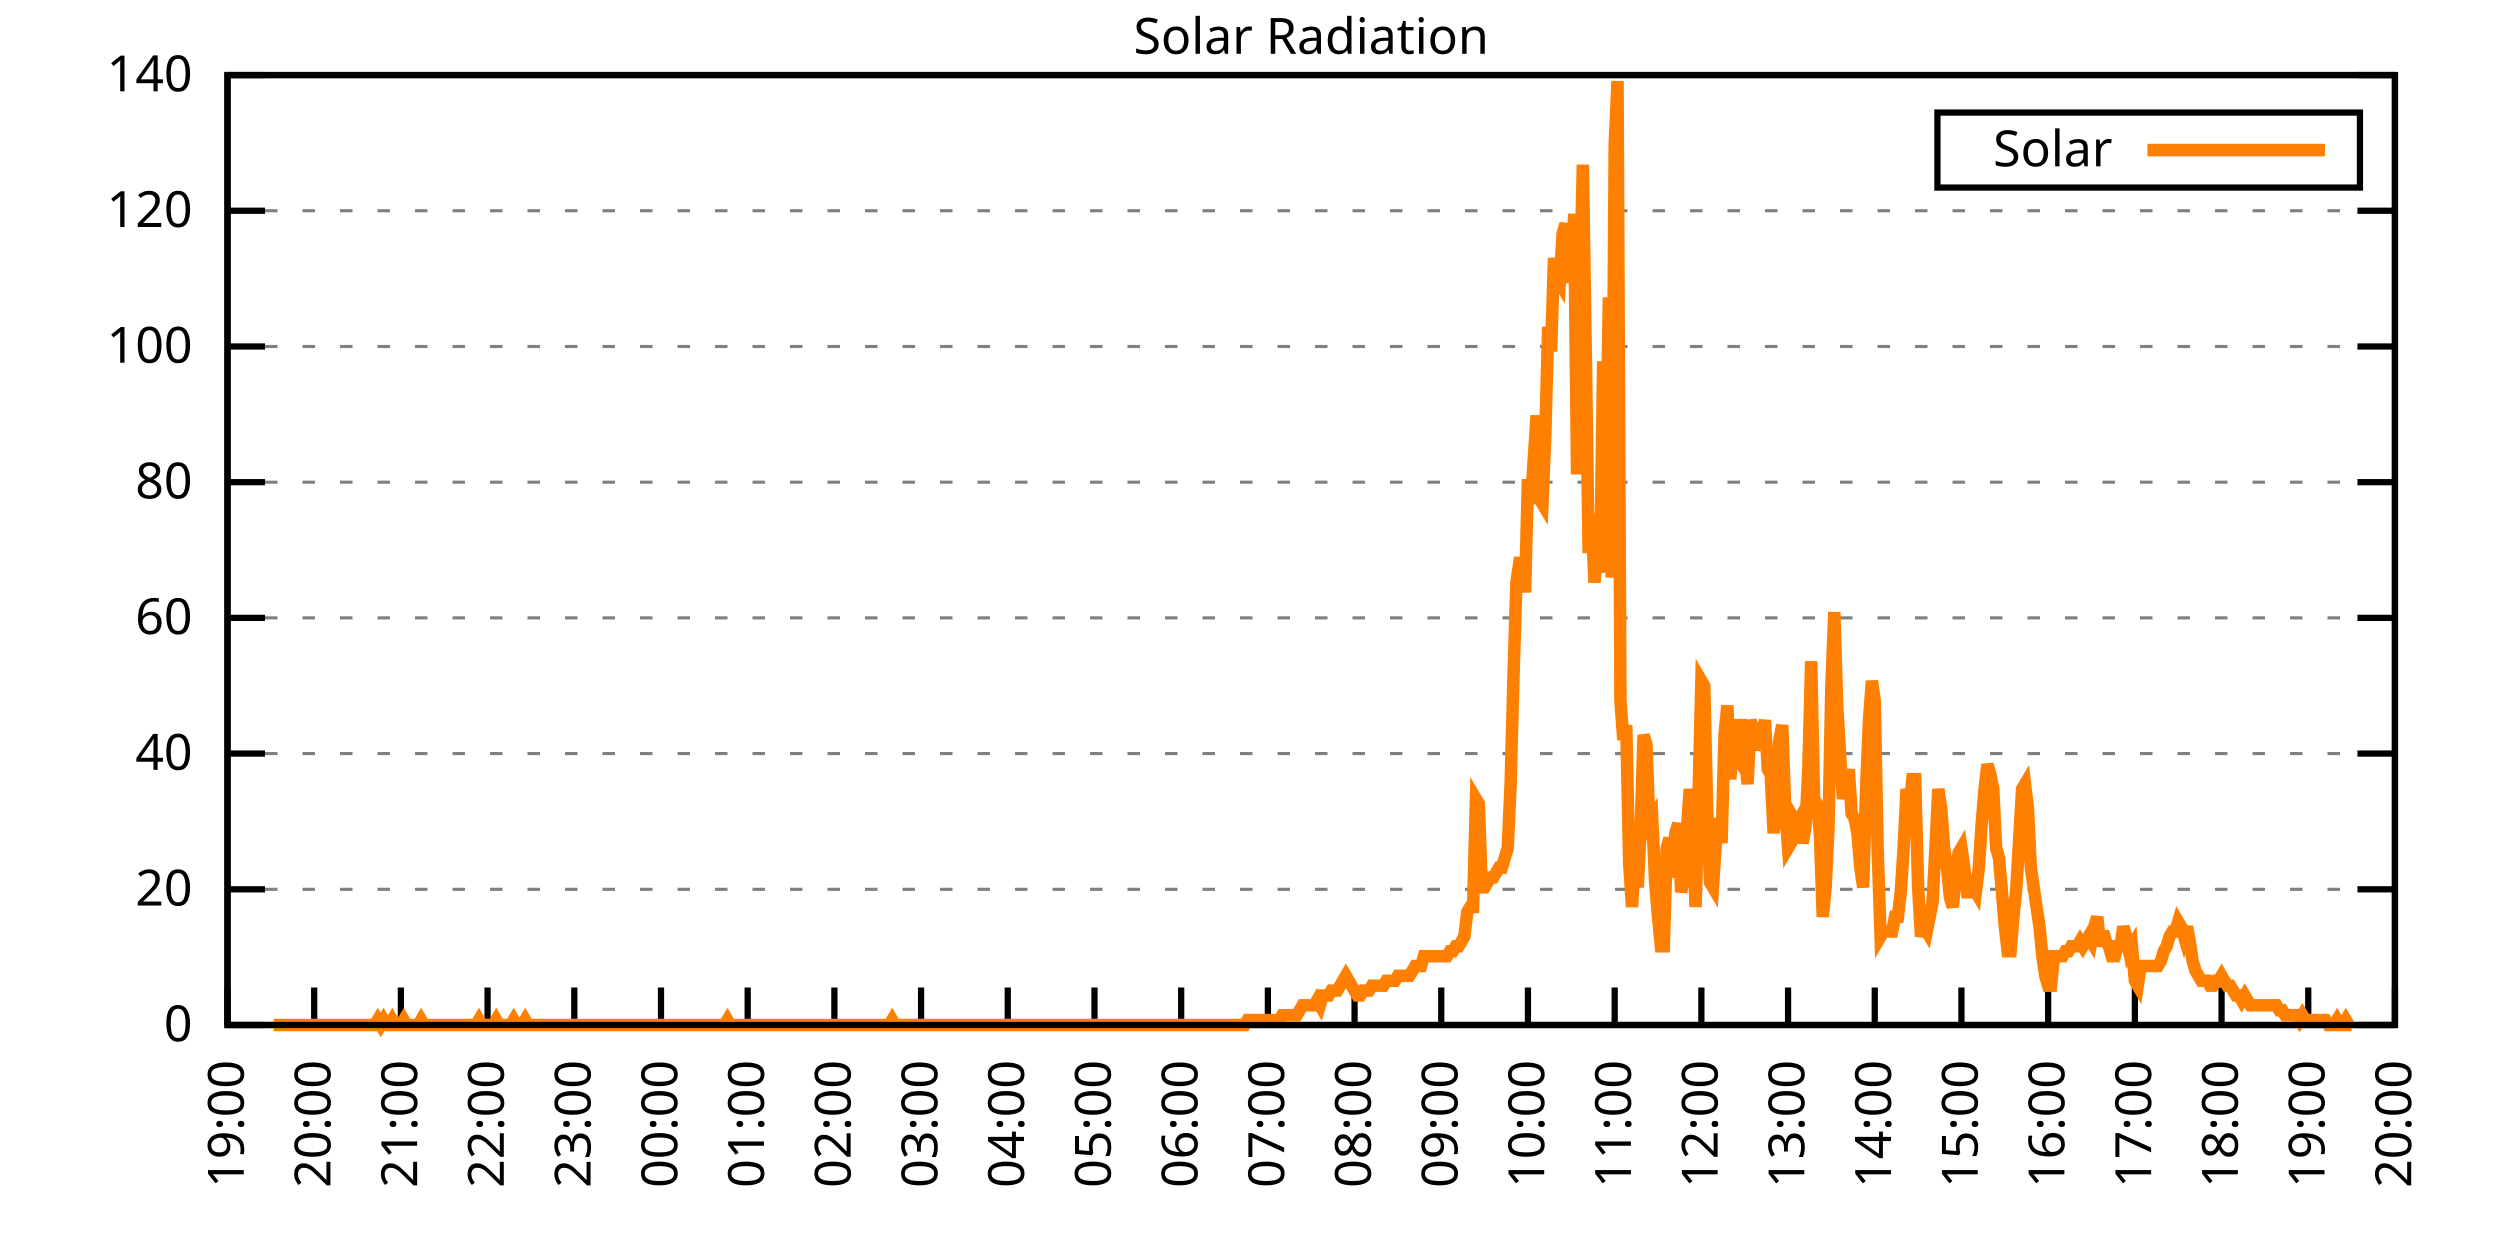
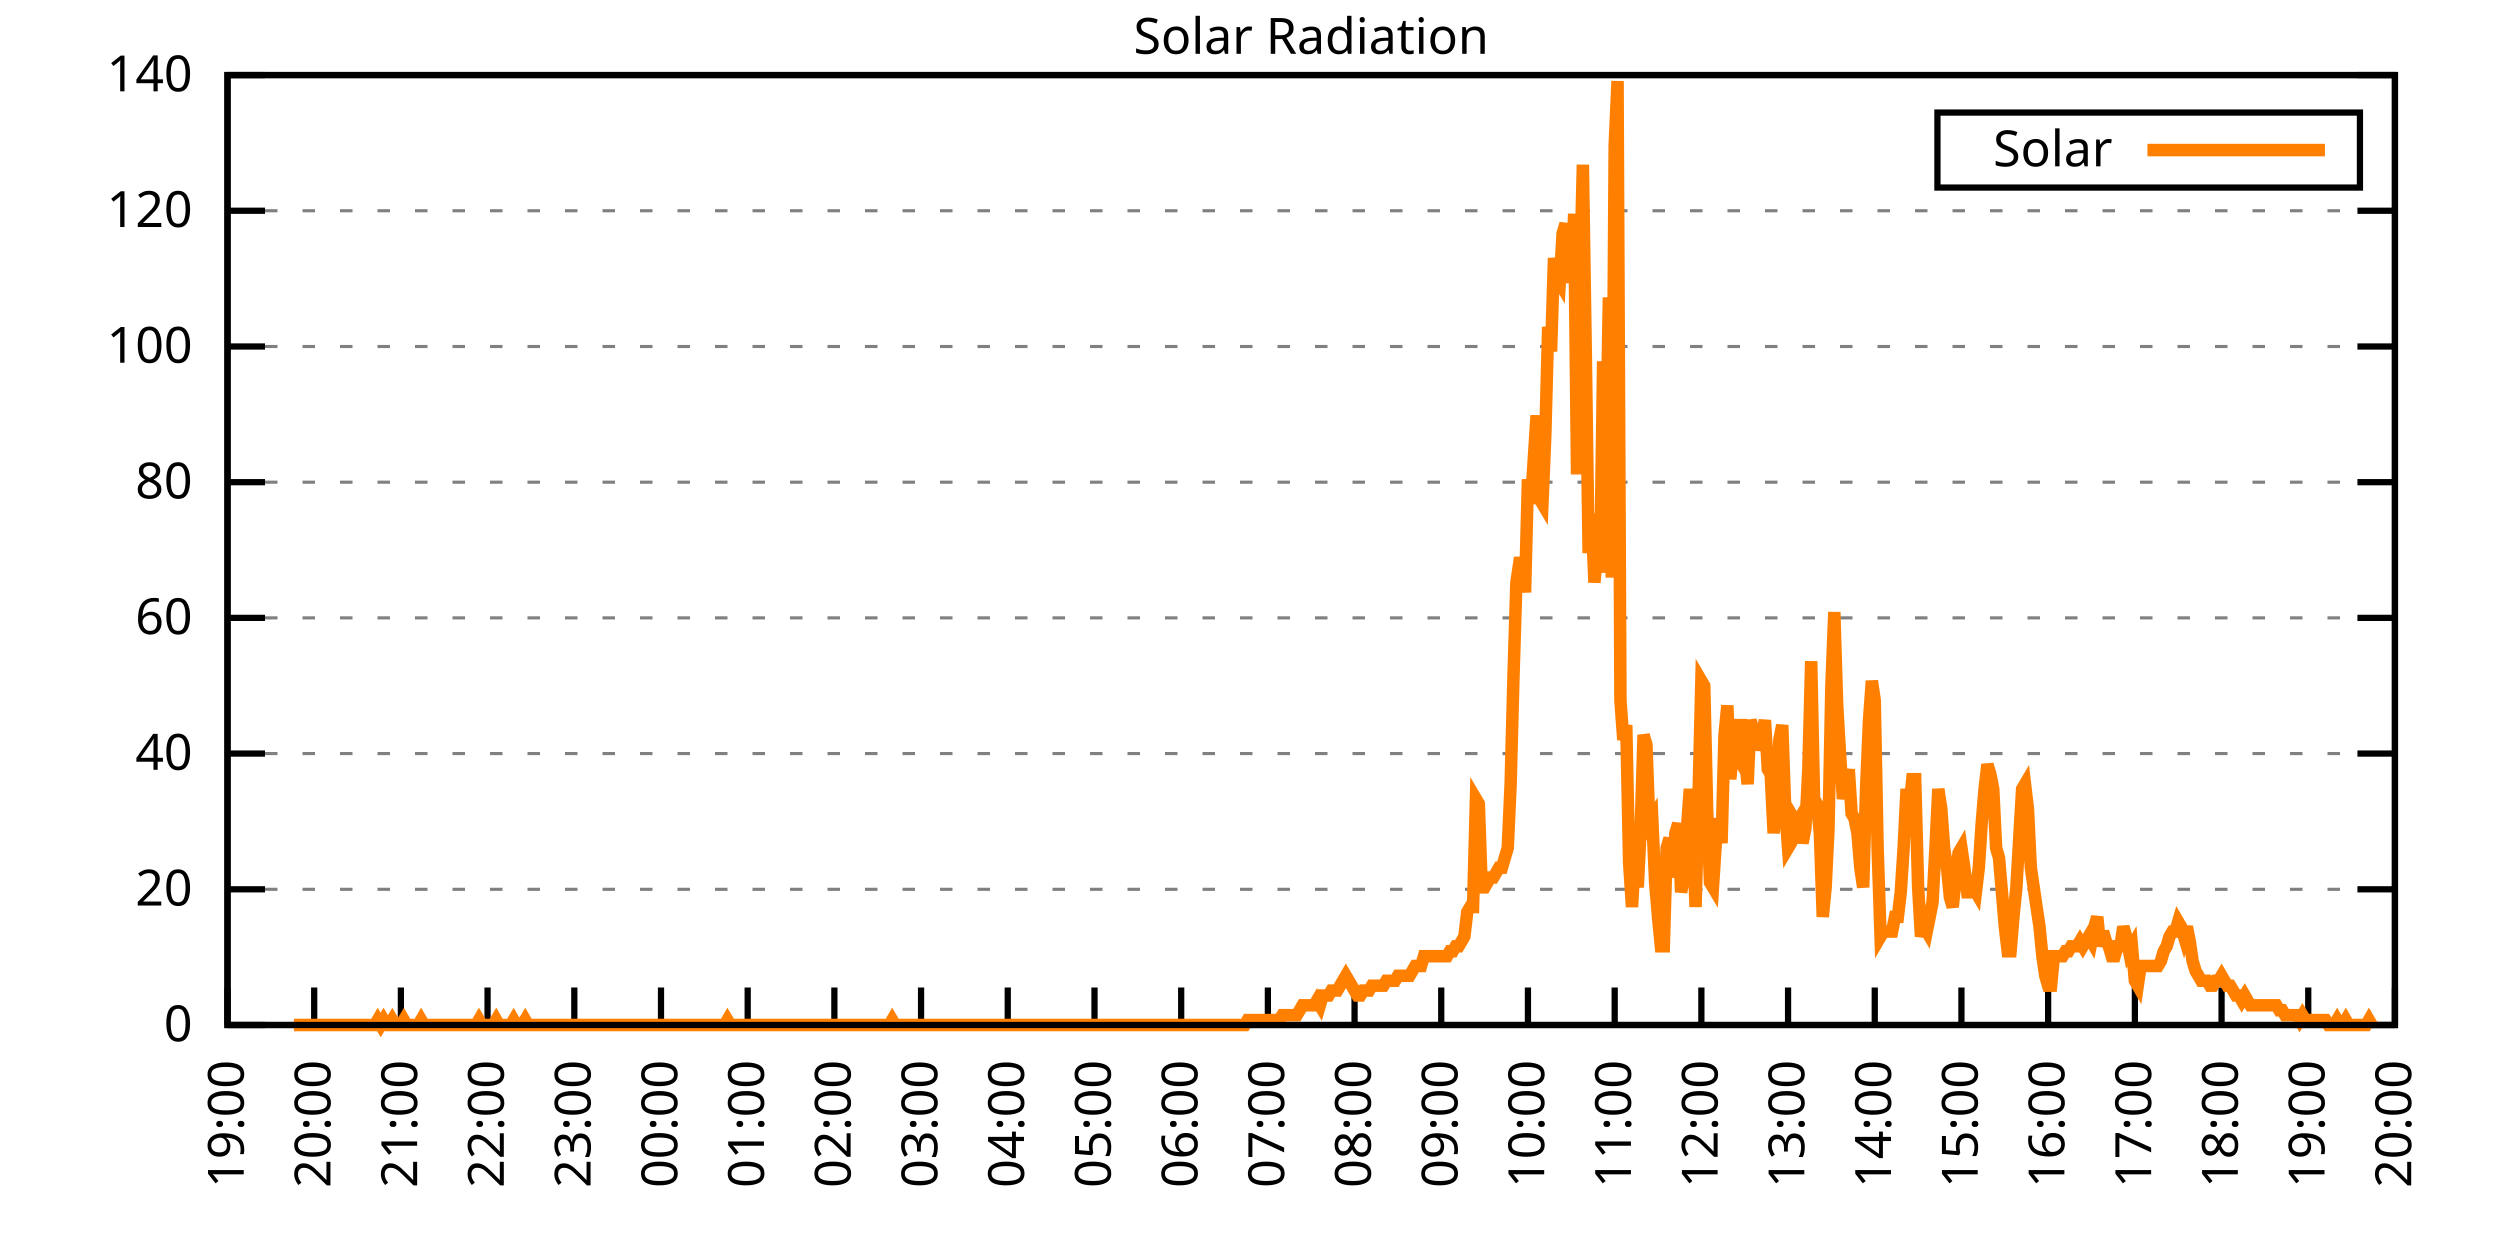
<svg xmlns="http://www.w3.org/2000/svg" xmlns:xlink="http://www.w3.org/1999/xlink" width="400" height="200" viewBox="0 0 400 200">
  <g id="gnuplot_canvas">
    <rect x="0" y="0" width="400" height="200" fill="none" />
    <defs>
      <circle id="gpDot" r="0.5" stroke-width="0.5" stroke="currentColor" />
      <path id="gpPt0" stroke-width="0.333" stroke="currentColor" d="M-1,0 h2 M0,-1 v2" />
      <path id="gpPt1" stroke-width="0.333" stroke="currentColor" d="M-1,-1 L1,1 M1,-1 L-1,1" />
      <path id="gpPt2" stroke-width="0.333" stroke="currentColor" d="M-1,0 L1,0 M0,-1 L0,1 M-1,-1 L1,1 M-1,1 L1,-1" />
      <rect id="gpPt3" stroke-width="0.333" stroke="currentColor" x="-1" y="-1" width="2" height="2" />
      <rect id="gpPt4" stroke-width="0.333" stroke="currentColor" fill="currentColor" x="-1" y="-1" width="2" height="2" />
      <circle id="gpPt5" stroke-width="0.333" stroke="currentColor" cx="0" cy="0" r="1" />
      <use xlink:href="#gpPt5" id="gpPt6" fill="currentColor" stroke="none" />
      <path id="gpPt7" stroke-width="0.333" stroke="currentColor" d="M0,-1.33 L-1.33,0.67 L1.33,0.67 z" />
      <use xlink:href="#gpPt7" id="gpPt8" fill="currentColor" stroke="none" />
      <use xlink:href="#gpPt7" id="gpPt9" stroke="currentColor" transform="rotate(180)" />
      <use xlink:href="#gpPt9" id="gpPt10" fill="currentColor" stroke="none" />
      <use xlink:href="#gpPt3" id="gpPt11" stroke="currentColor" transform="rotate(45)" />
      <use xlink:href="#gpPt11" id="gpPt12" fill="currentColor" stroke="none" />
      <path id="gpPt13" stroke-width="0.333" stroke="currentColor" d="M0,1.330 L1.265,0.411 L0.782,-1.067 L-0.782,-1.076 L-1.265,0.411 z" />
      <use xlink:href="#gpPt13" id="gpPt14" fill="currentColor" stroke="none" />
      <filter id="textbox" filterUnits="objectBoundingBox" x="0" y="0" height="1" width="1">
        <feFlood flood-color="white" flood-opacity="1" result="bgnd" />
        <feComposite in="SourceGraphic" in2="bgnd" operator="atop" />
      </filter>
      <filter id="greybox" filterUnits="objectBoundingBox" x="0" y="0" height="1" width="1">
        <feFlood flood-color="lightgrey" flood-opacity="1" result="grey" />
        <feComposite in="SourceGraphic" in2="grey" operator="atop" />
      </filter>
    </defs>
    <g fill="none" color="white" stroke="currentColor" stroke-width="1.00" stroke-linecap="butt" stroke-linejoin="miter">
</g>
    <g fill="none" color="black" stroke="currentColor" stroke-width="1.00" stroke-linecap="butt" stroke-linejoin="miter">
      <g stroke="none" shape-rendering="crispEdges">
        <polygon fill="rgb(255, 255, 255)" points="36.40,164.00 383.18,164.00 383.18,12.02 36.40,12.02 " />
      </g>
    </g>
    <g fill="none" color="black" stroke="currentColor" stroke-width="1.00" stroke-linecap="butt" stroke-linejoin="miter">
</g>
    <g fill="none" color="black" stroke="black" stroke-width="0.50" stroke-linecap="butt" stroke-linejoin="miter">
</g>
    <g fill="none" color="gray" stroke="currentColor" stroke-width="0.50" stroke-linecap="butt" stroke-linejoin="miter">
      <path stroke="gray" stroke-dasharray="2,4" class="gridline" d="M36.40,164.00 L383.19,164.00  " />
    </g>
    <g fill="none" color="gray" stroke="gray" stroke-width="1.00" stroke-linecap="butt" stroke-linejoin="miter">
</g>
    <g fill="none" color="black" stroke="currentColor" stroke-width="1.00" stroke-linecap="butt" stroke-linejoin="miter">
      <path stroke="black" d="M36.40,164.00 L42.40,164.00 M383.19,164.00 L377.19,164.00  " />
      <g transform="translate(30.80,166.60)" stroke="none" fill="black" font-family="Sans" font-size="8.00" text-anchor="end">
        <text>
          <tspan font-family="Sans"> 0</tspan>
        </text>
      </g>
    </g>
    <g fill="none" color="black" stroke="currentColor" stroke-width="1.00" stroke-linecap="butt" stroke-linejoin="miter">
</g>
    <g fill="none" color="black" stroke="black" stroke-width="0.50" stroke-linecap="butt" stroke-linejoin="miter">
</g>
    <g fill="none" color="gray" stroke="currentColor" stroke-width="0.50" stroke-linecap="butt" stroke-linejoin="miter">
      <path stroke="gray" stroke-dasharray="2,4" class="gridline" d="M36.40,142.29 L383.19,142.29  " />
    </g>
    <g fill="none" color="gray" stroke="gray" stroke-width="1.00" stroke-linecap="butt" stroke-linejoin="miter">
</g>
    <g fill="none" color="black" stroke="currentColor" stroke-width="1.00" stroke-linecap="butt" stroke-linejoin="miter">
      <path stroke="black" d="M36.40,142.29 L42.40,142.29 M383.19,142.29 L377.19,142.29  " />
      <g transform="translate(30.80,144.89)" stroke="none" fill="black" font-family="Sans" font-size="8.00" text-anchor="end">
        <text>
          <tspan font-family="Sans"> 20</tspan>
        </text>
      </g>
    </g>
    <g fill="none" color="black" stroke="currentColor" stroke-width="1.00" stroke-linecap="butt" stroke-linejoin="miter">
</g>
    <g fill="none" color="black" stroke="black" stroke-width="0.50" stroke-linecap="butt" stroke-linejoin="miter">
</g>
    <g fill="none" color="gray" stroke="currentColor" stroke-width="0.50" stroke-linecap="butt" stroke-linejoin="miter">
      <path stroke="gray" stroke-dasharray="2,4" class="gridline" d="M36.40,120.57 L383.19,120.57  " />
    </g>
    <g fill="none" color="gray" stroke="gray" stroke-width="1.00" stroke-linecap="butt" stroke-linejoin="miter">
</g>
    <g fill="none" color="black" stroke="currentColor" stroke-width="1.00" stroke-linecap="butt" stroke-linejoin="miter">
      <path stroke="black" d="M36.40,120.57 L42.40,120.57 M383.19,120.57 L377.19,120.57  " />
      <g transform="translate(30.80,123.17)" stroke="none" fill="black" font-family="Sans" font-size="8.00" text-anchor="end">
        <text>
          <tspan font-family="Sans"> 40</tspan>
        </text>
      </g>
    </g>
    <g fill="none" color="black" stroke="currentColor" stroke-width="1.00" stroke-linecap="butt" stroke-linejoin="miter">
</g>
    <g fill="none" color="black" stroke="black" stroke-width="0.50" stroke-linecap="butt" stroke-linejoin="miter">
</g>
    <g fill="none" color="gray" stroke="currentColor" stroke-width="0.50" stroke-linecap="butt" stroke-linejoin="miter">
      <path stroke="gray" stroke-dasharray="2,4" class="gridline" d="M36.40,98.86 L383.19,98.86  " />
    </g>
    <g fill="none" color="gray" stroke="gray" stroke-width="1.00" stroke-linecap="butt" stroke-linejoin="miter">
</g>
    <g fill="none" color="black" stroke="currentColor" stroke-width="1.00" stroke-linecap="butt" stroke-linejoin="miter">
      <path stroke="black" d="M36.40,98.86 L42.40,98.86 M383.19,98.86 L377.19,98.86  " />
      <g transform="translate(30.80,101.46)" stroke="none" fill="black" font-family="Sans" font-size="8.00" text-anchor="end">
        <text>
          <tspan font-family="Sans"> 60</tspan>
        </text>
      </g>
    </g>
    <g fill="none" color="black" stroke="currentColor" stroke-width="1.00" stroke-linecap="butt" stroke-linejoin="miter">
</g>
    <g fill="none" color="black" stroke="black" stroke-width="0.50" stroke-linecap="butt" stroke-linejoin="miter">
</g>
    <g fill="none" color="gray" stroke="currentColor" stroke-width="0.50" stroke-linecap="butt" stroke-linejoin="miter">
      <path stroke="gray" stroke-dasharray="2,4" class="gridline" d="M36.40,77.15 L383.19,77.15  " />
    </g>
    <g fill="none" color="gray" stroke="gray" stroke-width="1.00" stroke-linecap="butt" stroke-linejoin="miter">
</g>
    <g fill="none" color="black" stroke="currentColor" stroke-width="1.00" stroke-linecap="butt" stroke-linejoin="miter">
      <path stroke="black" d="M36.40,77.15 L42.40,77.15 M383.19,77.15 L377.19,77.15  " />
      <g transform="translate(30.80,79.75)" stroke="none" fill="black" font-family="Sans" font-size="8.00" text-anchor="end">
        <text>
          <tspan font-family="Sans"> 80</tspan>
        </text>
      </g>
    </g>
    <g fill="none" color="black" stroke="currentColor" stroke-width="1.00" stroke-linecap="butt" stroke-linejoin="miter">
</g>
    <g fill="none" color="black" stroke="black" stroke-width="0.50" stroke-linecap="butt" stroke-linejoin="miter">
</g>
    <g fill="none" color="gray" stroke="currentColor" stroke-width="0.50" stroke-linecap="butt" stroke-linejoin="miter">
      <path stroke="gray" stroke-dasharray="2,4" class="gridline" d="M36.40,55.44 L383.19,55.44  " />
    </g>
    <g fill="none" color="gray" stroke="gray" stroke-width="1.00" stroke-linecap="butt" stroke-linejoin="miter">
</g>
    <g fill="none" color="black" stroke="currentColor" stroke-width="1.00" stroke-linecap="butt" stroke-linejoin="miter">
      <path stroke="black" d="M36.40,55.44 L42.40,55.44 M383.19,55.44 L377.19,55.44  " />
      <g transform="translate(30.80,58.04)" stroke="none" fill="black" font-family="Sans" font-size="8.00" text-anchor="end">
        <text>
          <tspan font-family="Sans"> 100</tspan>
        </text>
      </g>
    </g>
    <g fill="none" color="black" stroke="currentColor" stroke-width="1.00" stroke-linecap="butt" stroke-linejoin="miter">
</g>
    <g fill="none" color="black" stroke="black" stroke-width="0.50" stroke-linecap="butt" stroke-linejoin="miter">
</g>
    <g fill="none" color="gray" stroke="currentColor" stroke-width="0.50" stroke-linecap="butt" stroke-linejoin="miter">
      <path stroke="gray" stroke-dasharray="2,4" class="gridline" d="M36.40,33.72 L383.19,33.72  " />
    </g>
    <g fill="none" color="gray" stroke="gray" stroke-width="1.00" stroke-linecap="butt" stroke-linejoin="miter">
</g>
    <g fill="none" color="black" stroke="currentColor" stroke-width="1.00" stroke-linecap="butt" stroke-linejoin="miter">
      <path stroke="black" d="M36.40,33.72 L42.40,33.72 M383.19,33.72 L377.19,33.72  " />
      <g transform="translate(30.80,36.32)" stroke="none" fill="black" font-family="Sans" font-size="8.00" text-anchor="end">
        <text>
          <tspan font-family="Sans"> 120</tspan>
        </text>
      </g>
    </g>
    <g fill="none" color="black" stroke="currentColor" stroke-width="1.00" stroke-linecap="butt" stroke-linejoin="miter">
</g>
    <g fill="none" color="black" stroke="black" stroke-width="0.50" stroke-linecap="butt" stroke-linejoin="miter">
</g>
    <g fill="none" color="gray" stroke="currentColor" stroke-width="0.50" stroke-linecap="butt" stroke-linejoin="miter">
      <path stroke="gray" stroke-dasharray="2,4" class="gridline" d="M36.40,12.01 L383.19,12.01  " />
    </g>
    <g fill="none" color="gray" stroke="gray" stroke-width="1.00" stroke-linecap="butt" stroke-linejoin="miter">
</g>
    <g fill="none" color="black" stroke="currentColor" stroke-width="1.00" stroke-linecap="butt" stroke-linejoin="miter">
      <path stroke="black" d="M36.40,12.01 L42.40,12.01 M383.19,12.01 L377.19,12.01  " />
      <g transform="translate(30.80,14.61)" stroke="none" fill="black" font-family="Sans" font-size="8.00" text-anchor="end">
        <text>
          <tspan font-family="Sans"> 140</tspan>
        </text>
      </g>
    </g>
    <g fill="none" color="black" stroke="currentColor" stroke-width="1.00" stroke-linecap="butt" stroke-linejoin="miter">
      <path stroke="black" d="M36.40,164.00 L36.40,158.00  " />
      <g transform="translate(39.00,169.60) rotate(270.00)" stroke="none" fill="black" font-family="Sans" font-size="8.00" text-anchor="end">
        <text>
          <tspan font-family="Sans">19:00</tspan>
        </text>
      </g>
    </g>
    <g fill="none" color="black" stroke="currentColor" stroke-width="1.00" stroke-linecap="butt" stroke-linejoin="miter">
      <path stroke="black" d="M50.27,164.00 L50.27,158.00  " />
      <g transform="translate(52.87,169.60) rotate(270.00)" stroke="none" fill="black" font-family="Sans" font-size="8.00" text-anchor="end">
        <text>
          <tspan font-family="Sans">20:00</tspan>
        </text>
      </g>
    </g>
    <g fill="none" color="black" stroke="currentColor" stroke-width="1.00" stroke-linecap="butt" stroke-linejoin="miter">
      <path stroke="black" d="M64.14,164.00 L64.14,158.00  " />
      <g transform="translate(66.74,169.60) rotate(270.00)" stroke="none" fill="black" font-family="Sans" font-size="8.00" text-anchor="end">
        <text>
          <tspan font-family="Sans">21:00</tspan>
        </text>
      </g>
    </g>
    <g fill="none" color="black" stroke="currentColor" stroke-width="1.00" stroke-linecap="butt" stroke-linejoin="miter">
      <path stroke="black" d="M78.01,164.00 L78.01,158.00  " />
      <g transform="translate(80.61,169.60) rotate(270.00)" stroke="none" fill="black" font-family="Sans" font-size="8.00" text-anchor="end">
        <text>
          <tspan font-family="Sans">22:00</tspan>
        </text>
      </g>
    </g>
    <g fill="none" color="black" stroke="currentColor" stroke-width="1.00" stroke-linecap="butt" stroke-linejoin="miter">
      <path stroke="black" d="M91.89,164.00 L91.89,158.00  " />
      <g transform="translate(94.49,169.60) rotate(270.00)" stroke="none" fill="black" font-family="Sans" font-size="8.00" text-anchor="end">
        <text>
          <tspan font-family="Sans">23:00</tspan>
        </text>
      </g>
    </g>
    <g fill="none" color="black" stroke="currentColor" stroke-width="1.00" stroke-linecap="butt" stroke-linejoin="miter">
      <path stroke="black" d="M105.76,164.00 L105.76,158.00  " />
      <g transform="translate(108.36,169.60) rotate(270.00)" stroke="none" fill="black" font-family="Sans" font-size="8.00" text-anchor="end">
        <text>
          <tspan font-family="Sans">00:00</tspan>
        </text>
      </g>
    </g>
    <g fill="none" color="black" stroke="currentColor" stroke-width="1.00" stroke-linecap="butt" stroke-linejoin="miter">
      <path stroke="black" d="M119.63,164.00 L119.63,158.00  " />
      <g transform="translate(122.23,169.60) rotate(270.00)" stroke="none" fill="black" font-family="Sans" font-size="8.00" text-anchor="end">
        <text>
          <tspan font-family="Sans">01:00</tspan>
        </text>
      </g>
    </g>
    <g fill="none" color="black" stroke="currentColor" stroke-width="1.00" stroke-linecap="butt" stroke-linejoin="miter">
      <path stroke="black" d="M133.50,164.00 L133.50,158.00  " />
      <g transform="translate(136.10,169.60) rotate(270.00)" stroke="none" fill="black" font-family="Sans" font-size="8.00" text-anchor="end">
        <text>
          <tspan font-family="Sans">02:00</tspan>
        </text>
      </g>
    </g>
    <g fill="none" color="black" stroke="currentColor" stroke-width="1.00" stroke-linecap="butt" stroke-linejoin="miter">
      <path stroke="black" d="M147.37,164.00 L147.37,158.00  " />
      <g transform="translate(149.97,169.60) rotate(270.00)" stroke="none" fill="black" font-family="Sans" font-size="8.00" text-anchor="end">
        <text>
          <tspan font-family="Sans">03:00</tspan>
        </text>
      </g>
    </g>
    <g fill="none" color="black" stroke="currentColor" stroke-width="1.00" stroke-linecap="butt" stroke-linejoin="miter">
      <path stroke="black" d="M161.24,164.00 L161.24,158.00  " />
      <g transform="translate(163.84,169.60) rotate(270.00)" stroke="none" fill="black" font-family="Sans" font-size="8.00" text-anchor="end">
        <text>
          <tspan font-family="Sans">04:00</tspan>
        </text>
      </g>
    </g>
    <g fill="none" color="black" stroke="currentColor" stroke-width="1.00" stroke-linecap="butt" stroke-linejoin="miter">
      <path stroke="black" d="M175.12,164.00 L175.12,158.00  " />
      <g transform="translate(177.72,169.60) rotate(270.00)" stroke="none" fill="black" font-family="Sans" font-size="8.00" text-anchor="end">
        <text>
          <tspan font-family="Sans">05:00</tspan>
        </text>
      </g>
    </g>
    <g fill="none" color="black" stroke="currentColor" stroke-width="1.00" stroke-linecap="butt" stroke-linejoin="miter">
      <path stroke="black" d="M188.99,164.00 L188.99,158.00  " />
      <g transform="translate(191.59,169.60) rotate(270.00)" stroke="none" fill="black" font-family="Sans" font-size="8.00" text-anchor="end">
        <text>
          <tspan font-family="Sans">06:00</tspan>
        </text>
      </g>
    </g>
    <g fill="none" color="black" stroke="currentColor" stroke-width="1.00" stroke-linecap="butt" stroke-linejoin="miter">
      <path stroke="black" d="M202.86,164.00 L202.86,158.00  " />
      <g transform="translate(205.46,169.60) rotate(270.00)" stroke="none" fill="black" font-family="Sans" font-size="8.00" text-anchor="end">
        <text>
          <tspan font-family="Sans">07:00</tspan>
        </text>
      </g>
    </g>
    <g fill="none" color="black" stroke="currentColor" stroke-width="1.00" stroke-linecap="butt" stroke-linejoin="miter">
      <path stroke="black" d="M216.73,164.00 L216.73,158.00  " />
      <g transform="translate(219.33,169.60) rotate(270.00)" stroke="none" fill="black" font-family="Sans" font-size="8.00" text-anchor="end">
        <text>
          <tspan font-family="Sans">08:00</tspan>
        </text>
      </g>
    </g>
    <g fill="none" color="black" stroke="currentColor" stroke-width="1.00" stroke-linecap="butt" stroke-linejoin="miter">
      <path stroke="black" d="M230.60,164.00 L230.60,158.00  " />
      <g transform="translate(233.20,169.60) rotate(270.00)" stroke="none" fill="black" font-family="Sans" font-size="8.00" text-anchor="end">
        <text>
          <tspan font-family="Sans">09:00</tspan>
        </text>
      </g>
    </g>
    <g fill="none" color="black" stroke="currentColor" stroke-width="1.00" stroke-linecap="butt" stroke-linejoin="miter">
      <path stroke="black" d="M244.47,164.00 L244.47,158.00  " />
      <g transform="translate(247.07,169.60) rotate(270.00)" stroke="none" fill="black" font-family="Sans" font-size="8.00" text-anchor="end">
        <text>
          <tspan font-family="Sans">10:00</tspan>
        </text>
      </g>
    </g>
    <g fill="none" color="black" stroke="currentColor" stroke-width="1.00" stroke-linecap="butt" stroke-linejoin="miter">
      <path stroke="black" d="M258.35,164.00 L258.35,158.00  " />
      <g transform="translate(260.95,169.60) rotate(270.00)" stroke="none" fill="black" font-family="Sans" font-size="8.00" text-anchor="end">
        <text>
          <tspan font-family="Sans">11:00</tspan>
        </text>
      </g>
    </g>
    <g fill="none" color="black" stroke="currentColor" stroke-width="1.00" stroke-linecap="butt" stroke-linejoin="miter">
      <path stroke="black" d="M272.22,164.00 L272.22,158.00  " />
      <g transform="translate(274.82,169.60) rotate(270.00)" stroke="none" fill="black" font-family="Sans" font-size="8.00" text-anchor="end">
        <text>
          <tspan font-family="Sans">12:00</tspan>
        </text>
      </g>
    </g>
    <g fill="none" color="black" stroke="currentColor" stroke-width="1.00" stroke-linecap="butt" stroke-linejoin="miter">
      <path stroke="black" d="M286.09,164.00 L286.09,158.00  " />
      <g transform="translate(288.69,169.60) rotate(270.00)" stroke="none" fill="black" font-family="Sans" font-size="8.00" text-anchor="end">
        <text>
          <tspan font-family="Sans">13:00</tspan>
        </text>
      </g>
    </g>
    <g fill="none" color="black" stroke="currentColor" stroke-width="1.00" stroke-linecap="butt" stroke-linejoin="miter">
      <path stroke="black" d="M299.96,164.00 L299.96,158.00  " />
      <g transform="translate(302.56,169.60) rotate(270.00)" stroke="none" fill="black" font-family="Sans" font-size="8.00" text-anchor="end">
        <text>
          <tspan font-family="Sans">14:00</tspan>
        </text>
      </g>
    </g>
    <g fill="none" color="black" stroke="currentColor" stroke-width="1.00" stroke-linecap="butt" stroke-linejoin="miter">
      <path stroke="black" d="M313.83,164.00 L313.83,158.00  " />
      <g transform="translate(316.43,169.60) rotate(270.00)" stroke="none" fill="black" font-family="Sans" font-size="8.00" text-anchor="end">
        <text>
          <tspan font-family="Sans">15:00</tspan>
        </text>
      </g>
    </g>
    <g fill="none" color="black" stroke="currentColor" stroke-width="1.00" stroke-linecap="butt" stroke-linejoin="miter">
      <path stroke="black" d="M327.70,164.00 L327.70,158.00  " />
      <g transform="translate(330.30,169.60) rotate(270.00)" stroke="none" fill="black" font-family="Sans" font-size="8.00" text-anchor="end">
        <text>
          <tspan font-family="Sans">16:00</tspan>
        </text>
      </g>
    </g>
    <g fill="none" color="black" stroke="currentColor" stroke-width="1.00" stroke-linecap="butt" stroke-linejoin="miter">
      <path stroke="black" d="M341.58,164.00 L341.58,158.00  " />
      <g transform="translate(344.18,169.60) rotate(270.00)" stroke="none" fill="black" font-family="Sans" font-size="8.00" text-anchor="end">
        <text>
          <tspan font-family="Sans">17:00</tspan>
        </text>
      </g>
    </g>
    <g fill="none" color="black" stroke="currentColor" stroke-width="1.00" stroke-linecap="butt" stroke-linejoin="miter">
      <path stroke="black" d="M355.45,164.00 L355.45,158.00  " />
      <g transform="translate(358.05,169.60) rotate(270.00)" stroke="none" fill="black" font-family="Sans" font-size="8.00" text-anchor="end">
        <text>
          <tspan font-family="Sans">18:00</tspan>
        </text>
      </g>
    </g>
    <g fill="none" color="black" stroke="currentColor" stroke-width="1.00" stroke-linecap="butt" stroke-linejoin="miter">
      <path stroke="black" d="M369.32,164.00 L369.32,158.00  " />
      <g transform="translate(371.92,169.60) rotate(270.00)" stroke="none" fill="black" font-family="Sans" font-size="8.00" text-anchor="end">
        <text>
          <tspan font-family="Sans">19:00</tspan>
        </text>
      </g>
    </g>
    <g fill="none" color="black" stroke="currentColor" stroke-width="1.00" stroke-linecap="butt" stroke-linejoin="miter">
      <path stroke="black" d="M383.19,164.00 L383.19,158.00  " />
      <g transform="translate(385.79,169.60) rotate(270.00)" stroke="none" fill="black" font-family="Sans" font-size="8.00" text-anchor="end">
        <text>
          <tspan font-family="Sans">20:00</tspan>
        </text>
      </g>
    </g>
    <g fill="none" color="black" stroke="currentColor" stroke-width="1.00" stroke-linecap="butt" stroke-linejoin="miter">
</g>
    <g fill="none" color="black" stroke="currentColor" stroke-width="1.00" stroke-linecap="butt" stroke-linejoin="miter">
      <path stroke="black" d="M36.40,12.01 L36.40,164.00 L383.19,164.00 L383.19,12.01 L36.40,12.01 Z  " />
    </g>
    <g fill="none" color="black" stroke="currentColor" stroke-width="1.00" stroke-linecap="butt" stroke-linejoin="miter">
</g>
    <g fill="none" color="black" stroke="currentColor" stroke-width="1.00" stroke-linecap="butt" stroke-linejoin="miter">
      <path stroke="black" d="M309.99,30.01 L309.99,18.01 L377.59,18.01 L377.59,30.01 L309.99,30.01 Z  " />
    </g>
    <g id="Solar_Radiation_plot_1">
      <g fill="none" color="white" stroke="black" stroke-width="2.00" stroke-linecap="butt" stroke-linejoin="miter">
</g>
      <g fill="none" color="black" stroke="currentColor" stroke-width="2.00" stroke-linecap="butt" stroke-linejoin="miter">
        <g transform="translate(337.99,26.61)" stroke="none" fill="black" font-family="Sans" font-size="8.00" text-anchor="end">
          <text>
            <tspan font-family="Sans">Solar</tspan>
          </text>
        </g>
      </g>
      <g fill="none" color="black" stroke="currentColor" stroke-width="2.00" stroke-linecap="butt" stroke-linejoin="miter">
-         <path stroke="rgb(255, 127,   0)" d="M343.59,24.01 L371.99,24.01 M43.80,164.00 L44.26,164.00 L44.72,164.00 L45.19,164.00 L45.65,164.00 L46.11,164.00   L46.57,164.00 L47.03,164.00 L47.50,164.00 L47.96,164.00 L48.42,164.00 L48.88,164.00 L49.35,164.00 L49.81,164.00   L50.27,164.00 L50.73,164.00 L51.20,164.00 L51.66,164.00 L52.12,164.00 L52.58,164.00 L53.05,164.00 L53.51,164.00   L53.97,164.00 L54.43,164.00 L54.90,164.00 L55.36,164.00 L55.82,164.00 L56.28,164.00 L56.75,164.00 L57.21,164.00   L57.67,164.00 L58.13,164.00 L58.59,164.00 L59.06,164.00 L59.52,164.00 L59.98,164.00 L60.44,163.21 L60.91,164.00   L61.37,163.21 L61.83,164.00 L62.29,164.00 L62.76,163.21 L63.22,164.00 L63.68,164.00 L64.14,164.00 L64.61,163.21   L65.07,164.00 L65.53,164.00 L65.99,164.00 L66.46,164.00 L66.92,164.00 L67.38,163.21 L67.84,164.00 L68.30,164.00   L68.77,164.00 L69.23,164.00 L69.69,164.00 L70.15,164.00 L70.62,164.00 L71.08,164.00 L71.54,164.00 L72.00,164.00   L72.47,164.00 L72.93,164.00 L73.39,164.00 L73.85,164.00 L74.32,164.00 L74.78,164.00 L75.24,164.00 L75.70,164.00   L76.17,164.00 L76.63,163.21 L77.09,164.00 L77.55,164.00 L78.01,164.00 L78.48,164.00 L78.94,164.00 L79.40,163.21   L79.86,164.00 L80.33,164.00 L80.79,164.00 L81.25,164.00 L81.71,164.00 L82.18,163.21 L82.64,164.00 L83.10,164.00   L83.56,164.00 L84.03,163.21 L84.49,164.00 L84.95,164.00 L85.41,164.00 L85.88,164.00 L86.34,164.00 L86.80,164.00   L87.26,164.00 L87.72,164.00 L88.19,164.00 L88.65,164.00 L89.11,164.00 L89.57,164.00 L90.04,164.00 L90.50,164.00   L90.96,164.00 L91.42,164.00 L91.89,164.00 L92.35,164.00 L92.81,164.00 L93.27,164.00 L93.74,164.00 L94.20,164.00   L94.66,164.00 L95.12,164.00 L95.59,164.00 L96.05,164.00 L96.51,164.00 L96.97,164.00 L97.44,164.00 L97.90,164.00   L98.36,164.00 L98.82,164.00 L99.28,164.00 L99.75,164.00 L100.21,164.00 L100.67,164.00 L101.13,164.00 L101.60,164.00   L102.06,164.00 L102.52,164.00 L102.98,164.00 L103.45,164.00 L103.91,164.00 L104.37,164.00 L104.83,164.00 L105.30,164.00   L105.76,164.00 L106.22,164.00 L106.68,164.00 L107.15,164.00 L107.61,164.00 L108.07,164.00 L108.53,164.00 L108.99,164.00   L109.46,164.00 L109.92,164.00 L110.38,164.00 L110.84,164.00 L111.31,164.00 L111.77,164.00 L112.23,164.00 L112.69,164.00   L113.16,164.00 L113.62,164.00 L114.08,164.00 L114.54,164.00 L115.01,164.00 L115.47,164.00 L115.93,164.00 L116.39,163.21   L116.86,164.00 L117.32,164.00 L117.78,164.00 L118.24,164.00 L118.70,164.00 L119.17,164.00 L119.63,164.00 L120.09,164.00   L120.55,164.00 L121.02,164.00 L121.48,164.00 L121.94,164.00 L122.40,164.00 L122.87,164.00 L123.33,164.00 L123.79,164.00   L124.25,164.00 L124.72,164.00 L125.18,164.00 L125.64,164.00 L126.10,164.00 L126.57,164.00 L127.03,164.00 L127.49,164.00   L127.95,164.00 L128.41,164.00 L128.88,164.00 L129.34,164.00 L129.80,164.00 L130.26,164.00 L130.73,164.00 L131.19,164.00   L131.65,164.00 L132.11,164.00 L132.58,164.00 L133.04,164.00 L133.50,164.00 L133.96,164.00 L134.43,164.00 L134.89,164.00   L135.35,164.00 L135.81,164.00 L136.28,164.00 L136.74,164.00 L137.20,164.00 L137.66,164.00 L138.13,164.00 L138.59,164.00   L139.05,164.00 L139.51,164.00 L139.97,164.00 L140.44,164.00 L140.90,164.00 L141.36,164.00 L141.82,164.00 L142.29,164.00   L142.75,163.21 L143.21,164.00 L143.67,164.00 L144.14,164.00 L144.60,164.00 L145.06,164.00 L145.52,164.00 L145.99,164.00   L146.45,164.00 L146.91,164.00 L147.37,164.00 L147.84,164.00 L148.30,164.00 L148.76,164.00 L149.22,164.00 L149.68,164.00   L150.15,164.00 L150.61,164.00 L151.07,164.00 L151.53,164.00 L152.00,164.00 L152.46,164.00 L152.92,164.00 L153.38,164.00   L153.85,164.00 L154.31,164.00 L154.77,164.00 L155.23,164.00 L155.70,164.00 L156.16,164.00 L156.62,164.00 L157.08,164.00   L157.55,164.00 L158.01,164.00 L158.47,164.00 L158.93,164.00 L159.39,164.00 L159.86,164.00 L160.32,164.00 L160.78,164.00   L161.24,164.00 L161.71,164.00 L162.17,164.00 L162.63,164.00 L163.09,164.00 L163.56,164.00 L164.02,164.00 L164.48,164.00   L164.94,164.00 L165.41,164.00 L165.87,164.00 L166.33,164.00 L166.79,164.00 L167.26,164.00 L167.72,164.00 L168.18,164.00   L168.64,164.00 L169.10,164.00 L169.57,164.00 L170.03,164.00 L170.49,164.00 L170.95,164.00 L171.42,164.00 L171.88,164.00   L172.34,164.00 L172.80,164.00 L173.27,164.00 L173.73,164.00 L174.19,164.00 L174.65,164.00 L175.12,164.00 L175.58,164.00   L176.04,164.00 L176.50,164.00 L176.97,164.00 L177.43,164.00 L177.89,164.00 L178.35,164.00 L178.82,164.00 L179.28,164.00   L179.74,164.00 L180.20,164.00 L180.66,164.00 L181.13,164.00 L181.59,164.00 L182.05,164.00 L182.51,164.00 L182.98,164.00   L183.44,164.00 L183.90,164.00 L184.36,164.00 L184.83,164.00 L185.29,164.00 L185.75,164.00 L186.21,164.00 L186.68,164.00   L187.14,164.00 L187.60,164.00 L188.06,164.00 L188.53,164.00 L188.99,164.00 L189.45,164.00 L189.91,164.00 L190.37,164.00   L190.84,164.00 L191.30,164.00 L191.76,164.00 L192.22,164.00 L192.69,164.00 L193.15,164.00 L193.61,164.00 L194.07,164.00   L194.54,164.00 L195.00,164.00 L195.46,164.00 L195.92,164.00 L196.39,164.00 L196.85,164.00 L197.31,164.00 L197.77,164.00   L198.24,164.00 L198.70,164.00 L199.16,164.00 L199.62,163.21 L200.08,163.21 L200.55,163.21 L201.01,163.21 L201.47,163.21   L201.93,163.21 L202.40,163.21 L202.86,163.21 L203.32,163.21 L203.78,163.21 L204.25,163.21 L204.71,163.21 L205.17,162.43   L205.63,162.43 L206.10,162.43 L206.56,162.43 L207.02,162.43 L207.48,162.43 L207.95,161.64 L208.41,160.85 L208.87,160.85   L209.33,160.85 L209.80,160.85 L210.26,160.85 L210.72,160.07 L211.18,160.85 L211.64,159.28 L212.11,159.28 L212.57,159.28   L213.03,158.49 L213.49,158.49 L213.96,158.49 L214.42,157.71 L214.88,156.92 L215.34,156.13 L215.81,156.92 L216.27,157.71   L216.73,158.49 L217.19,159.28 L217.66,159.28 L218.12,158.49 L218.58,158.49 L219.04,158.49 L219.51,157.71 L219.97,157.71   L220.43,157.71 L220.89,157.71 L221.35,157.71 L221.82,156.92 L222.28,156.92 L222.74,156.92 L223.20,156.92 L223.67,156.13   L224.13,156.13 L224.59,156.13 L225.05,156.13 L225.52,156.13 L225.98,155.35 L226.44,154.56 L226.90,154.56 L227.37,154.56   L227.83,152.99 L228.29,152.99 L228.75,152.99 L229.22,152.99 L229.68,152.99 L230.14,152.99 L230.60,152.99 L231.06,152.99   L231.53,152.99 L231.99,152.20 L232.45,152.20 L232.91,151.41 L233.38,151.41 L233.84,150.63 L234.30,149.84 L234.76,145.91   L235.23,145.12 L235.69,145.12 L236.15,127.82 L236.61,128.60 L237.08,141.98 L237.54,141.98 L238.00,141.19 L238.46,140.40   L238.93,140.40 L239.39,139.62 L239.85,138.83 L240.31,138.83 L240.77,137.26 L241.24,135.68 L241.70,125.46 L242.16,108.15   L242.62,93.21 L243.09,90.06 L243.55,90.06 L244.01,94.78 L244.47,76.69 L244.94,80.62 L245.40,73.54 L245.86,66.46   L246.32,79.83 L246.79,80.62 L247.25,69.61 L247.71,52.30 L248.17,56.24 L248.64,41.29 L249.10,44.44 L249.56,45.23   L250.02,37.36 L250.49,35.79 L250.95,41.29 L251.41,45.23 L251.87,34.21 L252.33,75.90 L252.80,45.23 L253.26,26.35   L253.72,56.24 L254.18,88.49 L254.65,82.19 L255.11,93.21 L255.57,87.70 L256.03,91.63 L256.50,57.81 L256.96,74.33   L257.42,47.58 L257.88,92.42 L258.35,23.20 L258.81,12.97 L259.27,112.09 L259.73,118.38 L260.20,116.02 L260.66,138.04   L261.12,145.12 L261.58,137.26 L262.04,141.98 L262.51,132.54 L262.97,117.59 L263.43,119.16 L263.89,131.75 L264.36,130.96   L264.82,141.19 L265.28,146.70 L265.74,151.41 L266.21,151.41 L266.67,135.68 L267.13,134.11 L267.59,140.40 L268.06,133.32   L268.52,131.75 L268.98,142.76 L269.44,140.40 L269.91,132.54 L270.37,126.24 L270.83,132.54 L271.29,145.12 L271.75,127.82   L272.22,108.94 L272.68,109.73 L273.14,129.39 L273.60,141.19 L274.07,141.98 L274.53,134.90 L274.99,130.96 L275.45,134.90   L275.92,117.59 L276.38,112.87 L276.84,124.67 L277.30,119.95 L277.77,120.74 L278.23,116.02 L278.69,116.02 L279.15,120.74   L279.62,125.46 L280.08,115.23 L280.54,116.80 L281.00,119.95 L281.46,118.38 L281.93,117.59 L282.39,115.23 L282.85,123.10   L283.31,123.88 L283.78,133.32 L284.24,127.82 L284.70,118.38 L285.16,116.02 L285.63,129.39 L286.09,135.68 L286.55,134.90   L287.01,130.96 L287.48,131.75 L287.94,130.96 L288.40,134.90 L288.86,132.54 L289.33,123.10 L289.79,105.79 L290.25,127.82   L290.71,128.60 L291.18,133.32 L291.64,146.70 L292.10,141.98 L292.56,132.54 L293.02,109.73 L293.49,97.93 L293.95,112.87   L294.41,120.74 L294.87,127.82 L295.34,125.46 L295.80,123.10 L296.26,130.18 L296.72,130.96 L297.19,133.32 L297.65,138.83   L298.11,141.98 L298.57,126.24 L299.04,115.23 L299.50,108.94 L299.96,112.09 L300.42,135.68 L300.89,149.84 L301.35,149.05   L301.81,149.05 L302.27,149.05 L302.73,149.05 L303.20,146.70 L303.66,146.70 L304.12,142.76 L304.58,135.68 L305.05,126.24   L305.51,129.39 L305.97,124.67 L306.43,124.67 L306.90,141.98 L307.36,149.84 L307.82,148.27 L308.28,149.05 L308.75,146.70   L309.21,144.34 L309.67,135.68 L310.13,126.24 L310.60,129.39 L311.06,135.68 L311.52,138.83 L311.98,143.55 L312.44,145.12   L312.91,140.40 L313.37,136.47 L313.83,135.68 L314.29,138.83 L314.76,142.76 L315.22,142.76 L315.68,141.98 L316.14,142.76   L316.61,138.83 L317.07,131.75 L317.53,126.24 L317.99,122.31 L318.46,123.88 L318.92,126.24 L319.38,135.68 L319.84,137.26   L320.31,142.76 L320.77,148.27 L321.23,152.20 L321.69,152.20 L322.15,146.70 L322.62,141.98 L323.08,134.11 L323.54,126.24   L324.00,125.46 L324.47,129.39 L324.93,138.83 L325.39,141.98 L325.85,145.12 L326.32,148.27 L326.78,152.99 L327.24,156.13   L327.70,157.71 L328.17,157.71 L328.63,152.99 L329.09,152.99 L329.55,152.99 L330.02,152.99 L330.48,152.20 L330.94,152.20   L331.40,151.41 L331.87,151.41 L332.33,151.41 L332.79,150.63 L333.25,151.41 L333.71,150.63 L334.18,149.84 L334.64,150.63   L335.10,148.27 L335.56,146.70 L336.03,151.41 L336.49,149.05 L336.95,150.63 L337.41,151.41 L337.88,152.99 L338.34,152.99   L338.80,151.41 L339.26,151.41 L339.73,148.27 L340.19,149.84 L340.65,152.20 L341.11,151.41 L341.58,156.92 L342.04,157.71   L342.50,154.56 L342.96,154.56 L343.42,154.56 L343.89,154.56 L344.35,154.56 L344.81,154.56 L345.27,154.56 L345.74,153.77   L346.20,152.20 L346.66,151.41 L347.12,149.84 L347.59,149.05 L348.05,149.05 L348.51,147.48 L348.97,148.27 L349.44,149.84   L349.90,148.27 L350.36,150.63 L350.82,153.77 L351.29,155.35 L351.75,156.13 L352.21,156.92 L352.67,156.92 L353.13,156.92   L353.60,157.71 L354.06,157.71 L354.52,156.92 L354.98,156.92 L355.45,156.13 L355.91,156.92 L356.37,157.71 L356.83,157.71   L357.30,158.49 L357.76,159.28 L358.22,159.28 L358.68,160.07 L359.15,159.28 L359.61,160.07 L360.07,160.85 L360.53,160.85   L361.00,160.85 L361.46,160.85 L361.92,160.85 L362.38,160.85 L362.84,160.85 L363.31,160.85 L363.77,160.85 L364.23,160.85   L364.69,161.64 L365.16,161.64 L365.62,162.43 L366.08,162.43 L366.54,162.43 L367.01,162.43 L367.47,162.43 L367.93,163.21   L368.39,162.43 L368.86,163.21 L369.32,163.21 L369.78,163.21 L370.24,163.21 L370.71,163.21 L371.17,163.21 L371.63,163.21   L372.09,163.21 L372.56,164.00 L373.02,164.00 L373.48,164.00 L373.94,163.21 L374.40,164.00 L374.87,164.00 L375.33,163.21   L375.79,164.00 L376.25,164.00  " />
+         <path stroke="rgb(255, 127,   0)" d="M343.59,24.01 L371.99,24.01 M47.03,164.00 L47.50,164.00 L47.96,164.00 L48.42,164.00 L48.88,164.00 L49.35,164.00   L49.81,164.00 L50.27,164.00 L50.73,164.00 L51.20,164.00 L51.66,164.00 L52.12,164.00 L52.58,164.00 L53.05,164.00   L53.51,164.00 L53.97,164.00 L54.43,164.00 L54.90,164.00 L55.36,164.00 L55.82,164.00 L56.28,164.00 L56.75,164.00   L57.21,164.00 L57.67,164.00 L58.13,164.00 L58.59,164.00 L59.06,164.00 L59.52,164.00 L59.98,164.00 L60.44,163.21   L60.91,164.00 L61.37,163.21 L61.83,164.00 L62.29,164.00 L62.76,163.21 L63.22,164.00 L63.68,164.00 L64.14,164.00   L64.61,163.21 L65.07,164.00 L65.53,164.00 L65.99,164.00 L66.46,164.00 L66.92,164.00 L67.38,163.21 L67.84,164.00   L68.30,164.00 L68.77,164.00 L69.23,164.00 L69.69,164.00 L70.15,164.00 L70.62,164.00 L71.08,164.00 L71.54,164.00   L72.00,164.00 L72.47,164.00 L72.93,164.00 L73.39,164.00 L73.85,164.00 L74.32,164.00 L74.78,164.00 L75.24,164.00   L75.70,164.00 L76.17,164.00 L76.63,163.21 L77.09,164.00 L77.55,164.00 L78.01,164.00 L78.48,164.00 L78.94,164.00   L79.40,163.21 L79.86,164.00 L80.33,164.00 L80.79,164.00 L81.25,164.00 L81.71,164.00 L82.18,163.21 L82.64,164.00   L83.10,164.00 L83.56,164.00 L84.03,163.21 L84.49,164.00 L84.95,164.00 L85.41,164.00 L85.88,164.00 L86.34,164.00   L86.80,164.00 L87.26,164.00 L87.72,164.00 L88.19,164.00 L88.65,164.00 L89.11,164.00 L89.57,164.00 L90.04,164.00   L90.50,164.00 L90.96,164.00 L91.42,164.00 L91.89,164.00 L92.35,164.00 L92.81,164.00 L93.27,164.00 L93.74,164.00   L94.20,164.00 L94.66,164.00 L95.12,164.00 L95.59,164.00 L96.05,164.00 L96.51,164.00 L96.97,164.00 L97.44,164.00   L97.90,164.00 L98.36,164.00 L98.82,164.00 L99.28,164.00 L99.75,164.00 L100.21,164.00 L100.67,164.00 L101.13,164.00   L101.60,164.00 L102.06,164.00 L102.52,164.00 L102.98,164.00 L103.45,164.00 L103.91,164.00 L104.37,164.00 L104.83,164.00   L105.30,164.00 L105.76,164.00 L106.22,164.00 L106.68,164.00 L107.15,164.00 L107.61,164.00 L108.07,164.00 L108.53,164.00   L108.99,164.00 L109.46,164.00 L109.92,164.00 L110.38,164.00 L110.84,164.00 L111.31,164.00 L111.77,164.00 L112.23,164.00   L112.69,164.00 L113.16,164.00 L113.62,164.00 L114.08,164.00 L114.54,164.00 L115.01,164.00 L115.47,164.00 L115.93,164.00   L116.39,163.21 L116.86,164.00 L117.32,164.00 L117.78,164.00 L118.24,164.00 L118.70,164.00 L119.17,164.00 L119.63,164.00   L120.09,164.00 L120.55,164.00 L121.02,164.00 L121.48,164.00 L121.94,164.00 L122.40,164.00 L122.87,164.00 L123.33,164.00   L123.79,164.00 L124.25,164.00 L124.72,164.00 L125.18,164.00 L125.64,164.00 L126.10,164.00 L126.57,164.00 L127.03,164.00   L127.49,164.00 L127.95,164.00 L128.41,164.00 L128.88,164.00 L129.34,164.00 L129.80,164.00 L130.26,164.00 L130.73,164.00   L131.19,164.00 L131.65,164.00 L132.11,164.00 L132.58,164.00 L133.04,164.00 L133.50,164.00 L133.96,164.00 L134.43,164.00   L134.89,164.00 L135.35,164.00 L135.81,164.00 L136.28,164.00 L136.74,164.00 L137.20,164.00 L137.66,164.00 L138.13,164.00   L138.59,164.00 L139.05,164.00 L139.51,164.00 L139.97,164.00 L140.44,164.00 L140.90,164.00 L141.36,164.00 L141.82,164.00   L142.29,164.00 L142.75,163.21 L143.21,164.00 L143.67,164.00 L144.14,164.00 L144.60,164.00 L145.06,164.00 L145.52,164.00   L145.99,164.00 L146.45,164.00 L146.91,164.00 L147.37,164.00 L147.84,164.00 L148.30,164.00 L148.76,164.00 L149.22,164.00   L149.68,164.00 L150.15,164.00 L150.61,164.00 L151.07,164.00 L151.53,164.00 L152.00,164.00 L152.46,164.00 L152.92,164.00   L153.38,164.00 L153.85,164.00 L154.31,164.00 L154.77,164.00 L155.23,164.00 L155.70,164.00 L156.16,164.00 L156.62,164.00   L157.08,164.00 L157.55,164.00 L158.01,164.00 L158.47,164.00 L158.93,164.00 L159.39,164.00 L159.86,164.00 L160.32,164.00   L160.78,164.00 L161.24,164.00 L161.71,164.00 L162.17,164.00 L162.63,164.00 L163.09,164.00 L163.56,164.00 L164.02,164.00   L164.48,164.00 L164.94,164.00 L165.41,164.00 L165.87,164.00 L166.33,164.00 L166.79,164.00 L167.26,164.00 L167.72,164.00   L168.18,164.00 L168.64,164.00 L169.10,164.00 L169.57,164.00 L170.03,164.00 L170.49,164.00 L170.95,164.00 L171.42,164.00   L171.88,164.00 L172.34,164.00 L172.80,164.00 L173.27,164.00 L173.73,164.00 L174.19,164.00 L174.65,164.00 L175.12,164.00   L175.58,164.00 L176.04,164.00 L176.50,164.00 L176.97,164.00 L177.43,164.00 L177.89,164.00 L178.35,164.00 L178.82,164.00   L179.28,164.00 L179.74,164.00 L180.20,164.00 L180.66,164.00 L181.13,164.00 L181.59,164.00 L182.05,164.00 L182.51,164.00   L182.98,164.00 L183.44,164.00 L183.90,164.00 L184.36,164.00 L184.83,164.00 L185.29,164.00 L185.75,164.00 L186.21,164.00   L186.68,164.00 L187.14,164.00 L187.60,164.00 L188.06,164.00 L188.53,164.00 L188.99,164.00 L189.45,164.00 L189.91,164.00   L190.37,164.00 L190.84,164.00 L191.30,164.00 L191.76,164.00 L192.22,164.00 L192.69,164.00 L193.15,164.00 L193.61,164.00   L194.07,164.00 L194.54,164.00 L195.00,164.00 L195.46,164.00 L195.92,164.00 L196.39,164.00 L196.85,164.00 L197.31,164.00   L197.77,164.00 L198.24,164.00 L198.70,164.00 L199.16,164.00 L199.62,163.21 L200.08,163.21 L200.55,163.21 L201.01,163.21   L201.47,163.21 L201.93,163.21 L202.40,163.21 L202.86,163.21 L203.32,163.21 L203.78,163.21 L204.25,163.21 L204.71,163.21   L205.17,162.43 L205.63,162.43 L206.10,162.43 L206.56,162.43 L207.02,162.43 L207.48,162.43 L207.95,161.64 L208.41,160.85   L208.87,160.85 L209.33,160.85 L209.80,160.85 L210.26,160.85 L210.72,160.07 L211.18,160.85 L211.64,159.28 L212.11,159.28   L212.57,159.28 L213.03,158.49 L213.49,158.49 L213.96,158.49 L214.42,157.71 L214.88,156.92 L215.34,156.13 L215.81,156.92   L216.27,157.71 L216.73,158.49 L217.19,159.28 L217.66,159.28 L218.12,158.49 L218.58,158.49 L219.04,158.49 L219.51,157.71   L219.97,157.71 L220.43,157.71 L220.89,157.71 L221.35,157.71 L221.82,156.92 L222.28,156.92 L222.74,156.92 L223.20,156.92   L223.67,156.13 L224.13,156.13 L224.59,156.13 L225.05,156.13 L225.52,156.13 L225.98,155.35 L226.44,154.56 L226.90,154.56   L227.37,154.56 L227.83,152.99 L228.29,152.99 L228.75,152.99 L229.22,152.99 L229.68,152.99 L230.14,152.99 L230.60,152.99   L231.06,152.99 L231.53,152.99 L231.99,152.20 L232.45,152.20 L232.91,151.41 L233.38,151.41 L233.84,150.63 L234.30,149.84   L234.76,145.91 L235.23,145.12 L235.69,145.12 L236.15,127.82 L236.61,128.60 L237.08,141.98 L237.54,141.98 L238.00,141.19   L238.46,140.40 L238.93,140.40 L239.39,139.62 L239.85,138.83 L240.31,138.83 L240.77,137.26 L241.24,135.68 L241.70,125.46   L242.16,108.15 L242.62,93.21 L243.09,90.06 L243.55,90.06 L244.01,94.78 L244.47,76.69 L244.94,80.62 L245.40,73.54   L245.86,66.46 L246.32,79.83 L246.79,80.62 L247.25,69.61 L247.71,52.30 L248.17,56.24 L248.64,41.29 L249.10,44.44   L249.56,45.23 L250.02,37.36 L250.49,35.79 L250.95,41.29 L251.41,45.23 L251.87,34.21 L252.33,75.90 L252.80,45.23   L253.26,26.35 L253.72,56.24 L254.18,88.49 L254.65,82.19 L255.11,93.21 L255.57,87.70 L256.03,91.63 L256.50,57.81   L256.96,74.33 L257.42,47.58 L257.88,92.42 L258.35,23.20 L258.81,12.97 L259.27,112.09 L259.73,118.38 L260.20,116.02   L260.66,138.04 L261.12,145.12 L261.58,137.26 L262.04,141.98 L262.51,132.54 L262.97,117.59 L263.43,119.16 L263.89,131.75   L264.36,130.96 L264.82,141.19 L265.28,146.70 L265.74,151.41 L266.21,151.41 L266.67,135.68 L267.13,134.11 L267.59,140.40   L268.06,133.32 L268.52,131.75 L268.98,142.76 L269.44,140.40 L269.91,132.54 L270.37,126.24 L270.83,132.54 L271.29,145.12   L271.75,127.82 L272.22,108.94 L272.68,109.73 L273.14,129.39 L273.60,141.19 L274.07,141.98 L274.53,134.90 L274.99,130.96   L275.45,134.90 L275.92,117.59 L276.38,112.87 L276.84,124.67 L277.30,119.95 L277.77,120.74 L278.23,116.02 L278.69,116.02   L279.15,120.74 L279.62,125.46 L280.08,115.23 L280.54,116.80 L281.00,119.95 L281.46,118.38 L281.93,117.59 L282.39,115.23   L282.85,123.10 L283.31,123.88 L283.78,133.32 L284.24,127.82 L284.70,118.38 L285.16,116.02 L285.63,129.39 L286.09,135.68   L286.55,134.90 L287.01,130.96 L287.48,131.75 L287.94,130.96 L288.40,134.90 L288.86,132.54 L289.33,123.10 L289.79,105.79   L290.25,127.82 L290.71,128.60 L291.18,133.32 L291.64,146.70 L292.10,141.98 L292.56,132.54 L293.02,109.73 L293.49,97.93   L293.95,112.87 L294.41,120.74 L294.87,127.82 L295.34,125.46 L295.80,123.10 L296.26,130.18 L296.72,130.96 L297.19,133.32   L297.65,138.83 L298.11,141.98 L298.57,126.24 L299.04,115.23 L299.50,108.94 L299.96,112.09 L300.42,135.68 L300.89,149.84   L301.35,149.05 L301.81,149.05 L302.27,149.05 L302.73,149.05 L303.20,146.70 L303.66,146.70 L304.12,142.76 L304.58,135.68   L305.05,126.24 L305.51,129.39 L305.97,124.67 L306.43,124.67 L306.90,141.98 L307.36,149.84 L307.82,148.27 L308.28,149.05   L308.75,146.70 L309.21,144.34 L309.67,135.68 L310.13,126.24 L310.60,129.39 L311.06,135.68 L311.52,138.83 L311.98,143.55   L312.44,145.12 L312.91,140.40 L313.37,136.47 L313.83,135.68 L314.29,138.83 L314.76,142.76 L315.22,142.76 L315.68,141.98   L316.14,142.76 L316.61,138.83 L317.07,131.75 L317.53,126.24 L317.99,122.31 L318.46,123.88 L318.92,126.24 L319.38,135.68   L319.84,137.26 L320.31,142.76 L320.77,148.27 L321.23,152.20 L321.69,152.20 L322.15,146.70 L322.62,141.98 L323.08,134.11   L323.54,126.24 L324.00,125.46 L324.47,129.39 L324.93,138.83 L325.39,141.98 L325.85,145.12 L326.32,148.27 L326.78,152.99   L327.24,156.13 L327.70,157.71 L328.17,157.71 L328.63,152.99 L329.09,152.99 L329.55,152.99 L330.02,152.99 L330.48,152.20   L330.94,152.20 L331.40,151.41 L331.87,151.41 L332.33,151.41 L332.79,150.63 L333.25,151.41 L333.71,150.63 L334.18,149.84   L334.64,150.63 L335.10,148.27 L335.56,146.70 L336.03,151.41 L336.49,149.05 L336.95,150.63 L337.41,151.41 L337.88,152.99   L338.34,152.99 L338.80,151.41 L339.26,151.41 L339.73,148.27 L340.19,149.84 L340.65,152.20 L341.11,151.41 L341.58,156.92   L342.04,157.71 L342.50,154.56 L342.96,154.56 L343.42,154.56 L343.89,154.56 L344.35,154.56 L344.81,154.56 L345.27,154.56   L345.74,153.77 L346.20,152.20 L346.66,151.41 L347.12,149.84 L347.59,149.05 L348.05,149.05 L348.51,147.48 L348.97,148.27   L349.44,149.84 L349.90,148.27 L350.36,150.63 L350.82,153.77 L351.29,155.35 L351.75,156.13 L352.21,156.92 L352.67,156.92   L353.13,156.92 L353.60,157.71 L354.06,157.71 L354.52,156.92 L354.98,156.92 L355.45,156.13 L355.91,156.92 L356.37,157.71   L356.83,157.71 L357.30,158.49 L357.76,159.28 L358.22,159.28 L358.68,160.07 L359.15,159.28 L359.61,160.07 L360.07,160.85   L360.53,160.85 L361.00,160.85 L361.46,160.85 L361.92,160.85 L362.38,160.85 L362.84,160.85 L363.31,160.85 L363.77,160.85   L364.23,160.85 L364.69,161.64 L365.16,161.64 L365.62,162.43 L366.08,162.43 L366.54,162.43 L367.01,162.43 L367.47,162.43   L367.93,163.21 L368.39,162.43 L368.86,163.21 L369.32,163.21 L369.78,163.21 L370.24,163.21 L370.71,163.21 L371.17,163.21   L371.63,163.21 L372.09,163.21 L372.56,164.00 L373.02,164.00 L373.48,164.00 L373.94,163.21 L374.40,164.00 L374.87,164.00   L375.33,163.21 L375.79,164.00 L376.25,164.00 L376.72,164.00 L377.18,164.00 L377.64,164.00 L378.10,164.00 L378.57,164.00   L379.03,163.21 L379.49,164.00  " />
      </g>
    </g>
    <g fill="none" color="black" stroke="currentColor" stroke-width="2.00" stroke-linecap="butt" stroke-linejoin="miter">
</g>
    <g fill="none" color="black" stroke="black" stroke-width="1.00" stroke-linecap="butt" stroke-linejoin="miter">
</g>
    <g fill="none" color="black" stroke="currentColor" stroke-width="1.00" stroke-linecap="butt" stroke-linejoin="miter">
      <path stroke="black" d="M36.40,12.01 L36.40,164.00 L383.19,164.00 L383.19,12.01 L36.40,12.01 Z  " />
      <g transform="translate(6.80,88.01) rotate(270.00)" stroke="none" fill="black" font-family="Sans" font-size="8.00" text-anchor="middle">
        <text />
      </g>
    </g>
    <g fill="none" color="black" stroke="currentColor" stroke-width="1.00" stroke-linecap="butt" stroke-linejoin="miter">
</g>
    <g fill="none" color="black" stroke="currentColor" stroke-width="1.00" stroke-linecap="butt" stroke-linejoin="miter">
      <g transform="translate(209.79,8.61)" stroke="none" fill="black" font-family="Sans" font-size="8.00" text-anchor="middle">
        <text>
          <tspan font-family="Sans">Solar Radiation</tspan>
        </text>
      </g>
    </g>
    <g fill="none" color="black" stroke="currentColor" stroke-width="1.00" stroke-linecap="butt" stroke-linejoin="miter">
</g>
  </g>
</svg>
